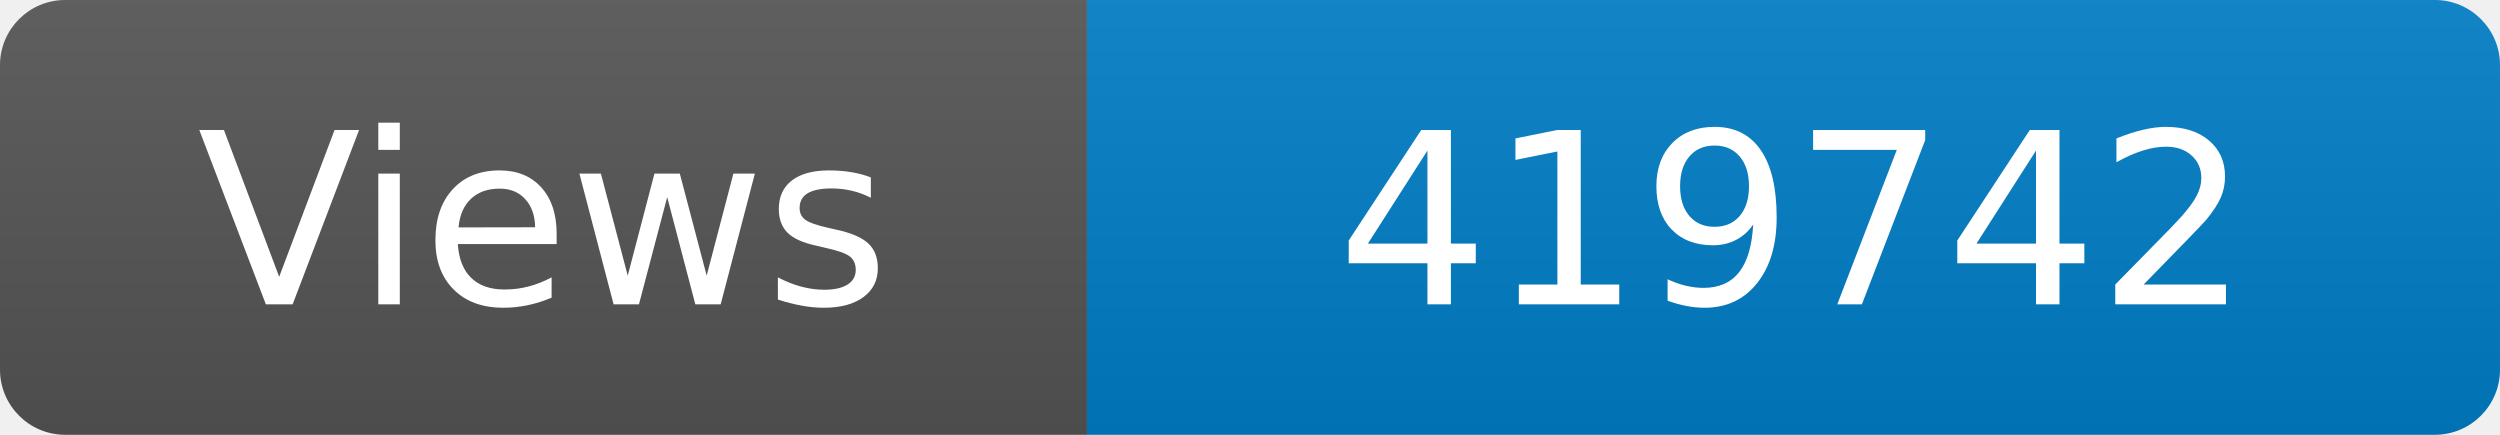
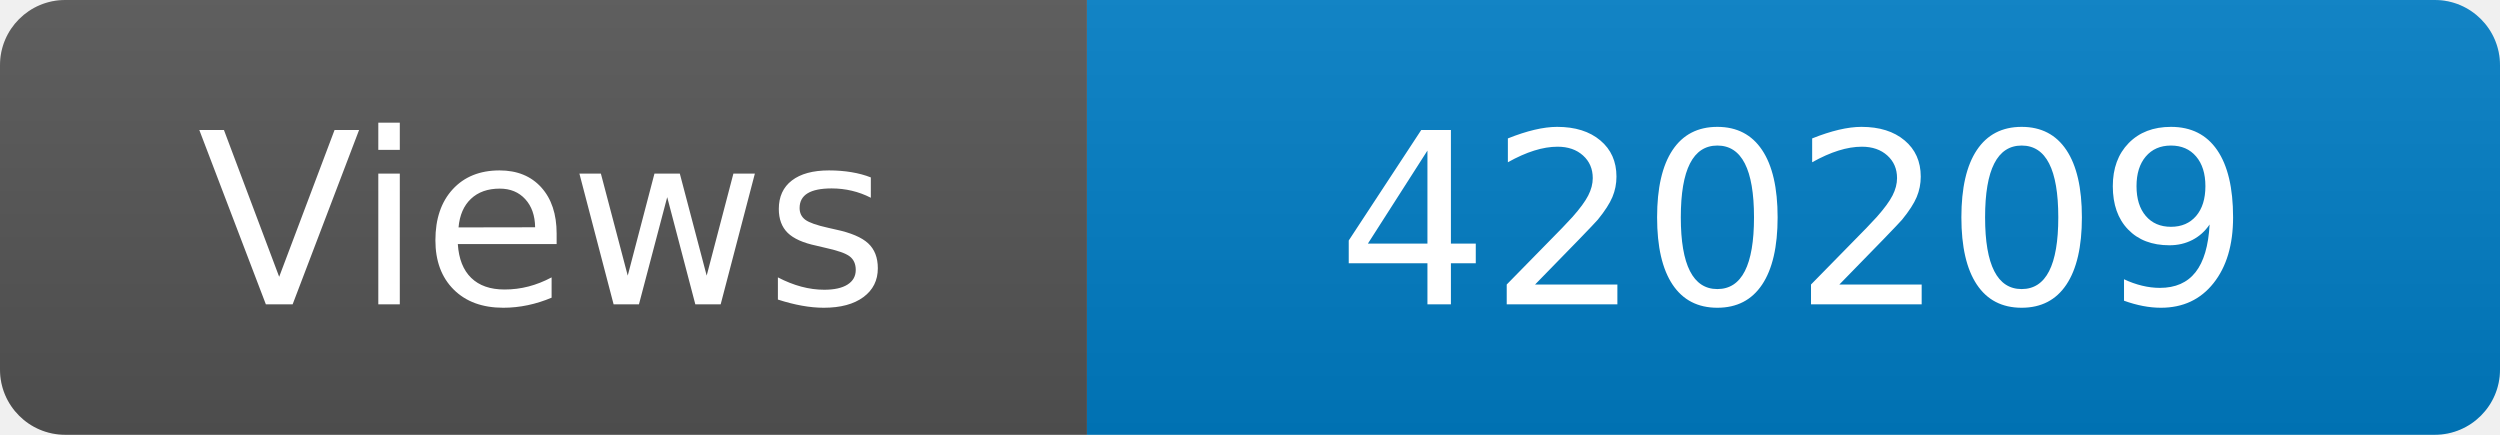
<svg xmlns="http://www.w3.org/2000/svg" width="115" height="20" role="img" aria-label="Maintained?: yes">
  <linearGradient id="s" x2="0" y2="100%">
    <stop offset="0" stop-color="#bbb" stop-opacity=".1" />
    <stop offset="1" stop-opacity=".1" />
  </linearGradient>
  <clipPath id="r">
    <rect width="115" height="20" rx="3" fill="#fff" />
  </clipPath>
  <g clip-path="url(#r)">
    <rect width="50" height="20" fill="#555" />
    <rect x="50" width="160" height="20" fill="#007ec6" />
    <rect width="115" height="20" fill="url(#s)" />
  </g>
  <g fill="#fff" text-anchor="middle" font-family="Verdana,Geneva,DejaVu Sans,sans-serif" font-size="110">
    <text x="250" y="140" transform="scale(.1)" fill="#fff">Views</text>
-     <text x="825" y="140" transform="scale(.1)" fill="#fff">419742</text>
+     <text x="825" y="140" transform="scale(.1)" fill="#fff">420209</text>
  </g>
</svg>
